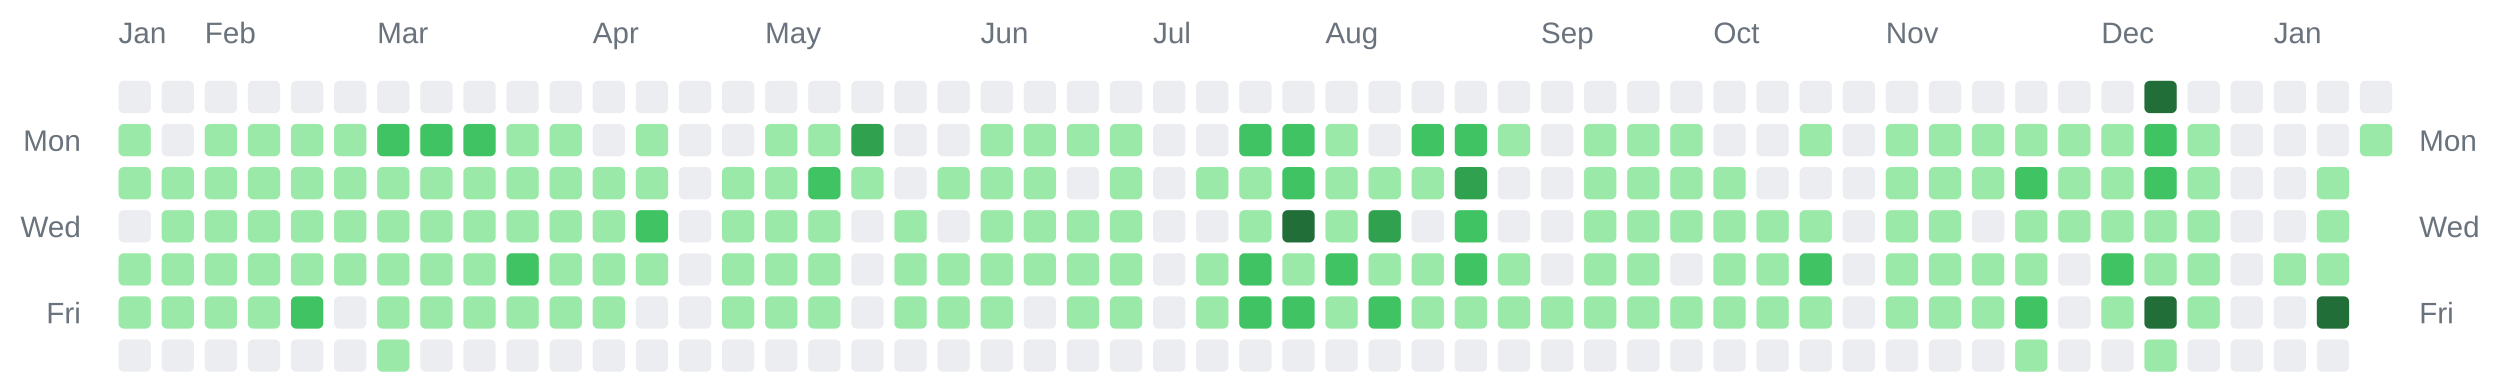
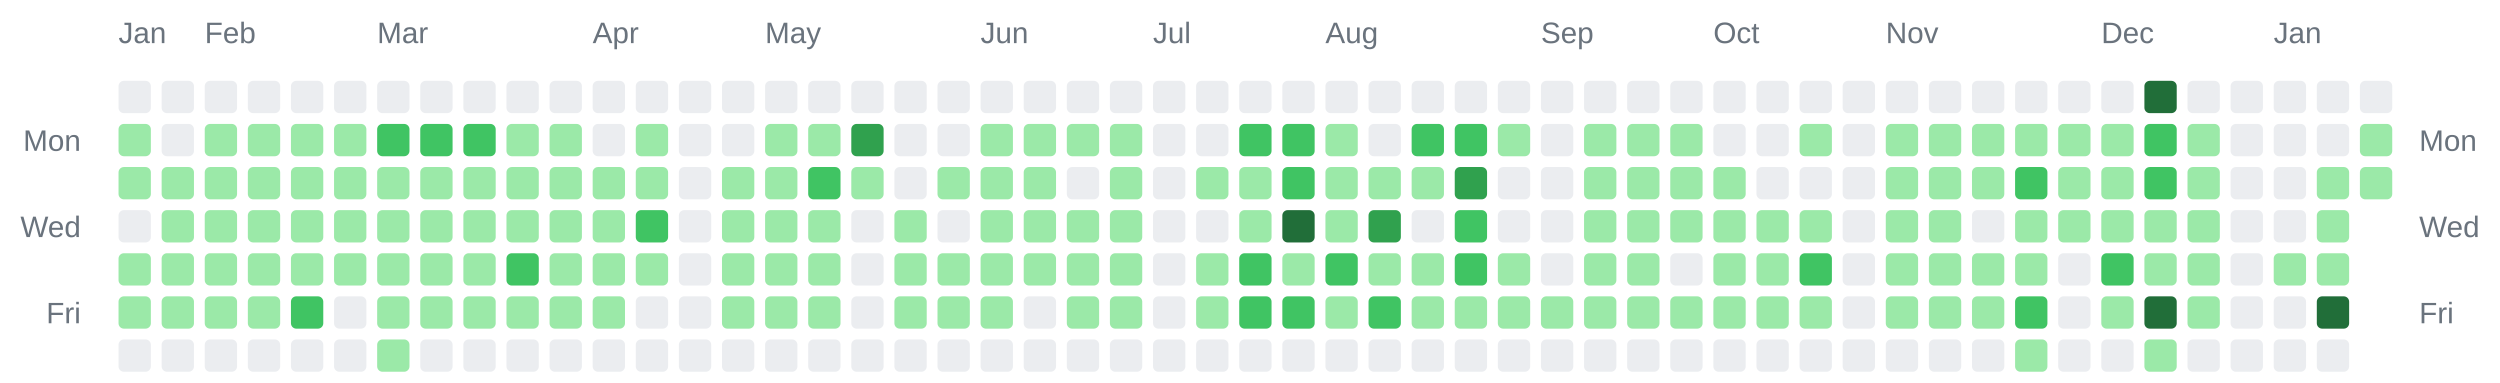
<svg xmlns="http://www.w3.org/2000/svg" width="928" height="142" viewBox="0 0 928 142" role="img" aria-label="Combined contributions calendar for donken and donken-lilly">
  <rect width="100%" height="100%" fill="transparent" /> // regular
  
  
  
  <text x="44" y="16" font-family="Arial, Helvetica, sans-serif" font-size="11" fill="#6a737d">Jan</text>
  <text x="76" y="16" font-family="Arial, Helvetica, sans-serif" font-size="11" fill="#6a737d">Feb</text>
  <text x="140" y="16" font-family="Arial, Helvetica, sans-serif" font-size="11" fill="#6a737d">Mar</text>
  <text x="220" y="16" font-family="Arial, Helvetica, sans-serif" font-size="11" fill="#6a737d">Apr</text>
  <text x="284" y="16" font-family="Arial, Helvetica, sans-serif" font-size="11" fill="#6a737d">May</text>
  <text x="364" y="16" font-family="Arial, Helvetica, sans-serif" font-size="11" fill="#6a737d">Jun</text>
  <text x="428" y="16" font-family="Arial, Helvetica, sans-serif" font-size="11" fill="#6a737d">Jul</text>
  <text x="492" y="16" font-family="Arial, Helvetica, sans-serif" font-size="11" fill="#6a737d">Aug</text>
  <text x="572" y="16" font-family="Arial, Helvetica, sans-serif" font-size="11" fill="#6a737d">Sep</text>
  <text x="636" y="16" font-family="Arial, Helvetica, sans-serif" font-size="11" fill="#6a737d">Oct</text>
  <text x="700" y="16" font-family="Arial, Helvetica, sans-serif" font-size="11" fill="#6a737d">Nov</text>
  <text x="780" y="16" font-family="Arial, Helvetica, sans-serif" font-size="11" fill="#6a737d">Dec</text>
  <text x="844" y="16" font-family="Arial, Helvetica, sans-serif" font-size="11" fill="#6a737d">Jan</text>
  <text x="30" y="56" text-anchor="end" font-family="Arial, Helvetica, sans-serif" font-size="11" fill="#6a737d">Mon</text>
  <text x="898" y="56" text-anchor="start" font-family="Arial, Helvetica, sans-serif" font-size="11" fill="#6a737d">Mon</text>
  <text x="30" y="88" text-anchor="end" font-family="Arial, Helvetica, sans-serif" font-size="11" fill="#6a737d">Wed</text>
  <text x="898" y="88" text-anchor="start" font-family="Arial, Helvetica, sans-serif" font-size="11" fill="#6a737d">Wed</text>
  <text x="30" y="120" text-anchor="end" font-family="Arial, Helvetica, sans-serif" font-size="11" fill="#6a737d">Fri</text>
  <text x="898" y="120" text-anchor="start" font-family="Arial, Helvetica, sans-serif" font-size="11" fill="#6a737d">Fri</text>
  <rect x="44" y="30" width="12" height="12" rx="2" ry="2" fill="#ebedf0" />
  <rect x="44" y="46" width="12" height="12" rx="2" ry="2" fill="#9be9a8" />
  <rect x="44" y="62" width="12" height="12" rx="2" ry="2" fill="#9be9a8" />
  <rect x="44" y="78" width="12" height="12" rx="2" ry="2" fill="#ebedf0" />
  <rect x="44" y="94" width="12" height="12" rx="2" ry="2" fill="#9be9a8" />
  <rect x="44" y="110" width="12" height="12" rx="2" ry="2" fill="#9be9a8" />
  <rect x="44" y="126" width="12" height="12" rx="2" ry="2" fill="#ebedf0" />
  <rect x="60" y="30" width="12" height="12" rx="2" ry="2" fill="#ebedf0" />
  <rect x="60" y="46" width="12" height="12" rx="2" ry="2" fill="#ebedf0" />
  <rect x="60" y="62" width="12" height="12" rx="2" ry="2" fill="#9be9a8" />
  <rect x="60" y="78" width="12" height="12" rx="2" ry="2" fill="#9be9a8" />
  <rect x="60" y="94" width="12" height="12" rx="2" ry="2" fill="#9be9a8" />
  <rect x="60" y="110" width="12" height="12" rx="2" ry="2" fill="#9be9a8" />
  <rect x="60" y="126" width="12" height="12" rx="2" ry="2" fill="#ebedf0" />
  <rect x="76" y="30" width="12" height="12" rx="2" ry="2" fill="#ebedf0" />
  <rect x="76" y="46" width="12" height="12" rx="2" ry="2" fill="#9be9a8" />
  <rect x="76" y="62" width="12" height="12" rx="2" ry="2" fill="#9be9a8" />
  <rect x="76" y="78" width="12" height="12" rx="2" ry="2" fill="#9be9a8" />
  <rect x="76" y="94" width="12" height="12" rx="2" ry="2" fill="#9be9a8" />
  <rect x="76" y="110" width="12" height="12" rx="2" ry="2" fill="#9be9a8" />
  <rect x="76" y="126" width="12" height="12" rx="2" ry="2" fill="#ebedf0" />
  <rect x="92" y="30" width="12" height="12" rx="2" ry="2" fill="#ebedf0" />
  <rect x="92" y="46" width="12" height="12" rx="2" ry="2" fill="#9be9a8" />
  <rect x="92" y="62" width="12" height="12" rx="2" ry="2" fill="#9be9a8" />
  <rect x="92" y="78" width="12" height="12" rx="2" ry="2" fill="#9be9a8" />
  <rect x="92" y="94" width="12" height="12" rx="2" ry="2" fill="#9be9a8" />
  <rect x="92" y="110" width="12" height="12" rx="2" ry="2" fill="#9be9a8" />
  <rect x="92" y="126" width="12" height="12" rx="2" ry="2" fill="#ebedf0" />
  <rect x="108" y="30" width="12" height="12" rx="2" ry="2" fill="#ebedf0" />
  <rect x="108" y="46" width="12" height="12" rx="2" ry="2" fill="#9be9a8" />
  <rect x="108" y="62" width="12" height="12" rx="2" ry="2" fill="#9be9a8" />
  <rect x="108" y="78" width="12" height="12" rx="2" ry="2" fill="#9be9a8" />
  <rect x="108" y="94" width="12" height="12" rx="2" ry="2" fill="#9be9a8" />
  <rect x="108" y="110" width="12" height="12" rx="2" ry="2" fill="#40c463" />
  <rect x="108" y="126" width="12" height="12" rx="2" ry="2" fill="#ebedf0" />
  <rect x="124" y="30" width="12" height="12" rx="2" ry="2" fill="#ebedf0" />
  <rect x="124" y="46" width="12" height="12" rx="2" ry="2" fill="#9be9a8" />
  <rect x="124" y="62" width="12" height="12" rx="2" ry="2" fill="#9be9a8" />
  <rect x="124" y="78" width="12" height="12" rx="2" ry="2" fill="#9be9a8" />
  <rect x="124" y="94" width="12" height="12" rx="2" ry="2" fill="#9be9a8" />
  <rect x="124" y="110" width="12" height="12" rx="2" ry="2" fill="#ebedf0" />
  <rect x="124" y="126" width="12" height="12" rx="2" ry="2" fill="#ebedf0" />
  <rect x="140" y="30" width="12" height="12" rx="2" ry="2" fill="#ebedf0" />
  <rect x="140" y="46" width="12" height="12" rx="2" ry="2" fill="#40c463" />
  <rect x="140" y="62" width="12" height="12" rx="2" ry="2" fill="#9be9a8" />
  <rect x="140" y="78" width="12" height="12" rx="2" ry="2" fill="#9be9a8" />
  <rect x="140" y="94" width="12" height="12" rx="2" ry="2" fill="#9be9a8" />
  <rect x="140" y="110" width="12" height="12" rx="2" ry="2" fill="#9be9a8" />
  <rect x="140" y="126" width="12" height="12" rx="2" ry="2" fill="#9be9a8" />
  <rect x="156" y="30" width="12" height="12" rx="2" ry="2" fill="#ebedf0" />
  <rect x="156" y="46" width="12" height="12" rx="2" ry="2" fill="#40c463" />
  <rect x="156" y="62" width="12" height="12" rx="2" ry="2" fill="#9be9a8" />
  <rect x="156" y="78" width="12" height="12" rx="2" ry="2" fill="#9be9a8" />
  <rect x="156" y="94" width="12" height="12" rx="2" ry="2" fill="#9be9a8" />
  <rect x="156" y="110" width="12" height="12" rx="2" ry="2" fill="#9be9a8" />
  <rect x="156" y="126" width="12" height="12" rx="2" ry="2" fill="#ebedf0" />
  <rect x="172" y="30" width="12" height="12" rx="2" ry="2" fill="#ebedf0" />
  <rect x="172" y="46" width="12" height="12" rx="2" ry="2" fill="#40c463" />
  <rect x="172" y="62" width="12" height="12" rx="2" ry="2" fill="#9be9a8" />
  <rect x="172" y="78" width="12" height="12" rx="2" ry="2" fill="#9be9a8" />
  <rect x="172" y="94" width="12" height="12" rx="2" ry="2" fill="#9be9a8" />
  <rect x="172" y="110" width="12" height="12" rx="2" ry="2" fill="#9be9a8" />
  <rect x="172" y="126" width="12" height="12" rx="2" ry="2" fill="#ebedf0" />
  <rect x="188" y="30" width="12" height="12" rx="2" ry="2" fill="#ebedf0" />
  <rect x="188" y="46" width="12" height="12" rx="2" ry="2" fill="#9be9a8" />
  <rect x="188" y="62" width="12" height="12" rx="2" ry="2" fill="#9be9a8" />
  <rect x="188" y="78" width="12" height="12" rx="2" ry="2" fill="#9be9a8" />
  <rect x="188" y="94" width="12" height="12" rx="2" ry="2" fill="#40c463" />
  <rect x="188" y="110" width="12" height="12" rx="2" ry="2" fill="#9be9a8" />
  <rect x="188" y="126" width="12" height="12" rx="2" ry="2" fill="#ebedf0" />
  <rect x="204" y="30" width="12" height="12" rx="2" ry="2" fill="#ebedf0" />
  <rect x="204" y="46" width="12" height="12" rx="2" ry="2" fill="#9be9a8" />
  <rect x="204" y="62" width="12" height="12" rx="2" ry="2" fill="#9be9a8" />
  <rect x="204" y="78" width="12" height="12" rx="2" ry="2" fill="#9be9a8" />
  <rect x="204" y="94" width="12" height="12" rx="2" ry="2" fill="#9be9a8" />
  <rect x="204" y="110" width="12" height="12" rx="2" ry="2" fill="#9be9a8" />
  <rect x="204" y="126" width="12" height="12" rx="2" ry="2" fill="#ebedf0" />
  <rect x="220" y="30" width="12" height="12" rx="2" ry="2" fill="#ebedf0" />
  <rect x="220" y="46" width="12" height="12" rx="2" ry="2" fill="#ebedf0" />
  <rect x="220" y="62" width="12" height="12" rx="2" ry="2" fill="#9be9a8" />
  <rect x="220" y="78" width="12" height="12" rx="2" ry="2" fill="#9be9a8" />
  <rect x="220" y="94" width="12" height="12" rx="2" ry="2" fill="#9be9a8" />
  <rect x="220" y="110" width="12" height="12" rx="2" ry="2" fill="#9be9a8" />
  <rect x="220" y="126" width="12" height="12" rx="2" ry="2" fill="#ebedf0" />
  <rect x="236" y="30" width="12" height="12" rx="2" ry="2" fill="#ebedf0" />
  <rect x="236" y="46" width="12" height="12" rx="2" ry="2" fill="#9be9a8" />
  <rect x="236" y="62" width="12" height="12" rx="2" ry="2" fill="#9be9a8" />
  <rect x="236" y="78" width="12" height="12" rx="2" ry="2" fill="#40c463" />
  <rect x="236" y="94" width="12" height="12" rx="2" ry="2" fill="#9be9a8" />
  <rect x="236" y="110" width="12" height="12" rx="2" ry="2" fill="#ebedf0" />
  <rect x="236" y="126" width="12" height="12" rx="2" ry="2" fill="#ebedf0" />
  <rect x="252" y="30" width="12" height="12" rx="2" ry="2" fill="#ebedf0" />
  <rect x="252" y="46" width="12" height="12" rx="2" ry="2" fill="#ebedf0" />
  <rect x="252" y="62" width="12" height="12" rx="2" ry="2" fill="#ebedf0" />
  <rect x="252" y="78" width="12" height="12" rx="2" ry="2" fill="#ebedf0" />
  <rect x="252" y="94" width="12" height="12" rx="2" ry="2" fill="#ebedf0" />
  <rect x="252" y="110" width="12" height="12" rx="2" ry="2" fill="#ebedf0" />
  <rect x="252" y="126" width="12" height="12" rx="2" ry="2" fill="#ebedf0" />
  <rect x="268" y="30" width="12" height="12" rx="2" ry="2" fill="#ebedf0" />
  <rect x="268" y="46" width="12" height="12" rx="2" ry="2" fill="#ebedf0" />
  <rect x="268" y="62" width="12" height="12" rx="2" ry="2" fill="#9be9a8" />
  <rect x="268" y="78" width="12" height="12" rx="2" ry="2" fill="#9be9a8" />
  <rect x="268" y="94" width="12" height="12" rx="2" ry="2" fill="#9be9a8" />
  <rect x="268" y="110" width="12" height="12" rx="2" ry="2" fill="#9be9a8" />
  <rect x="268" y="126" width="12" height="12" rx="2" ry="2" fill="#ebedf0" />
  <rect x="284" y="30" width="12" height="12" rx="2" ry="2" fill="#ebedf0" />
  <rect x="284" y="46" width="12" height="12" rx="2" ry="2" fill="#9be9a8" />
  <rect x="284" y="62" width="12" height="12" rx="2" ry="2" fill="#9be9a8" />
  <rect x="284" y="78" width="12" height="12" rx="2" ry="2" fill="#9be9a8" />
  <rect x="284" y="94" width="12" height="12" rx="2" ry="2" fill="#9be9a8" />
  <rect x="284" y="110" width="12" height="12" rx="2" ry="2" fill="#9be9a8" />
  <rect x="284" y="126" width="12" height="12" rx="2" ry="2" fill="#ebedf0" />
  <rect x="300" y="30" width="12" height="12" rx="2" ry="2" fill="#ebedf0" />
  <rect x="300" y="46" width="12" height="12" rx="2" ry="2" fill="#9be9a8" />
  <rect x="300" y="62" width="12" height="12" rx="2" ry="2" fill="#40c463" />
  <rect x="300" y="78" width="12" height="12" rx="2" ry="2" fill="#9be9a8" />
  <rect x="300" y="94" width="12" height="12" rx="2" ry="2" fill="#9be9a8" />
  <rect x="300" y="110" width="12" height="12" rx="2" ry="2" fill="#9be9a8" />
  <rect x="300" y="126" width="12" height="12" rx="2" ry="2" fill="#ebedf0" />
  <rect x="316" y="30" width="12" height="12" rx="2" ry="2" fill="#ebedf0" />
  <rect x="316" y="46" width="12" height="12" rx="2" ry="2" fill="#30a14e" />
  <rect x="316" y="62" width="12" height="12" rx="2" ry="2" fill="#9be9a8" />
  <rect x="316" y="78" width="12" height="12" rx="2" ry="2" fill="#ebedf0" />
  <rect x="316" y="94" width="12" height="12" rx="2" ry="2" fill="#ebedf0" />
  <rect x="316" y="110" width="12" height="12" rx="2" ry="2" fill="#ebedf0" />
  <rect x="316" y="126" width="12" height="12" rx="2" ry="2" fill="#ebedf0" />
  <rect x="332" y="30" width="12" height="12" rx="2" ry="2" fill="#ebedf0" />
  <rect x="332" y="46" width="12" height="12" rx="2" ry="2" fill="#ebedf0" />
  <rect x="332" y="62" width="12" height="12" rx="2" ry="2" fill="#ebedf0" />
  <rect x="332" y="78" width="12" height="12" rx="2" ry="2" fill="#9be9a8" />
  <rect x="332" y="94" width="12" height="12" rx="2" ry="2" fill="#9be9a8" />
  <rect x="332" y="110" width="12" height="12" rx="2" ry="2" fill="#9be9a8" />
  <rect x="332" y="126" width="12" height="12" rx="2" ry="2" fill="#ebedf0" />
  <rect x="348" y="30" width="12" height="12" rx="2" ry="2" fill="#ebedf0" />
  <rect x="348" y="46" width="12" height="12" rx="2" ry="2" fill="#ebedf0" />
  <rect x="348" y="62" width="12" height="12" rx="2" ry="2" fill="#9be9a8" />
  <rect x="348" y="78" width="12" height="12" rx="2" ry="2" fill="#ebedf0" />
  <rect x="348" y="94" width="12" height="12" rx="2" ry="2" fill="#9be9a8" />
  <rect x="348" y="110" width="12" height="12" rx="2" ry="2" fill="#9be9a8" />
  <rect x="348" y="126" width="12" height="12" rx="2" ry="2" fill="#ebedf0" />
  <rect x="364" y="30" width="12" height="12" rx="2" ry="2" fill="#ebedf0" />
  <rect x="364" y="46" width="12" height="12" rx="2" ry="2" fill="#9be9a8" />
  <rect x="364" y="62" width="12" height="12" rx="2" ry="2" fill="#9be9a8" />
  <rect x="364" y="78" width="12" height="12" rx="2" ry="2" fill="#9be9a8" />
  <rect x="364" y="94" width="12" height="12" rx="2" ry="2" fill="#9be9a8" />
  <rect x="364" y="110" width="12" height="12" rx="2" ry="2" fill="#9be9a8" />
  <rect x="364" y="126" width="12" height="12" rx="2" ry="2" fill="#ebedf0" />
  <rect x="380" y="30" width="12" height="12" rx="2" ry="2" fill="#ebedf0" />
  <rect x="380" y="46" width="12" height="12" rx="2" ry="2" fill="#9be9a8" />
  <rect x="380" y="62" width="12" height="12" rx="2" ry="2" fill="#9be9a8" />
  <rect x="380" y="78" width="12" height="12" rx="2" ry="2" fill="#9be9a8" />
  <rect x="380" y="94" width="12" height="12" rx="2" ry="2" fill="#9be9a8" />
  <rect x="380" y="110" width="12" height="12" rx="2" ry="2" fill="#ebedf0" />
  <rect x="380" y="126" width="12" height="12" rx="2" ry="2" fill="#ebedf0" />
  <rect x="396" y="30" width="12" height="12" rx="2" ry="2" fill="#ebedf0" />
  <rect x="396" y="46" width="12" height="12" rx="2" ry="2" fill="#9be9a8" />
  <rect x="396" y="62" width="12" height="12" rx="2" ry="2" fill="#ebedf0" />
  <rect x="396" y="78" width="12" height="12" rx="2" ry="2" fill="#9be9a8" />
  <rect x="396" y="94" width="12" height="12" rx="2" ry="2" fill="#9be9a8" />
  <rect x="396" y="110" width="12" height="12" rx="2" ry="2" fill="#9be9a8" />
  <rect x="396" y="126" width="12" height="12" rx="2" ry="2" fill="#ebedf0" />
  <rect x="412" y="30" width="12" height="12" rx="2" ry="2" fill="#ebedf0" />
  <rect x="412" y="46" width="12" height="12" rx="2" ry="2" fill="#9be9a8" />
  <rect x="412" y="62" width="12" height="12" rx="2" ry="2" fill="#9be9a8" />
  <rect x="412" y="78" width="12" height="12" rx="2" ry="2" fill="#9be9a8" />
  <rect x="412" y="94" width="12" height="12" rx="2" ry="2" fill="#9be9a8" />
  <rect x="412" y="110" width="12" height="12" rx="2" ry="2" fill="#9be9a8" />
  <rect x="412" y="126" width="12" height="12" rx="2" ry="2" fill="#ebedf0" />
  <rect x="428" y="30" width="12" height="12" rx="2" ry="2" fill="#ebedf0" />
  <rect x="428" y="46" width="12" height="12" rx="2" ry="2" fill="#ebedf0" />
  <rect x="428" y="62" width="12" height="12" rx="2" ry="2" fill="#ebedf0" />
  <rect x="428" y="78" width="12" height="12" rx="2" ry="2" fill="#ebedf0" />
  <rect x="428" y="94" width="12" height="12" rx="2" ry="2" fill="#ebedf0" />
  <rect x="428" y="110" width="12" height="12" rx="2" ry="2" fill="#ebedf0" />
  <rect x="428" y="126" width="12" height="12" rx="2" ry="2" fill="#ebedf0" />
  <rect x="444" y="30" width="12" height="12" rx="2" ry="2" fill="#ebedf0" />
  <rect x="444" y="46" width="12" height="12" rx="2" ry="2" fill="#ebedf0" />
  <rect x="444" y="62" width="12" height="12" rx="2" ry="2" fill="#9be9a8" />
  <rect x="444" y="78" width="12" height="12" rx="2" ry="2" fill="#ebedf0" />
  <rect x="444" y="94" width="12" height="12" rx="2" ry="2" fill="#9be9a8" />
  <rect x="444" y="110" width="12" height="12" rx="2" ry="2" fill="#9be9a8" />
  <rect x="444" y="126" width="12" height="12" rx="2" ry="2" fill="#ebedf0" />
  <rect x="460" y="30" width="12" height="12" rx="2" ry="2" fill="#ebedf0" />
  <rect x="460" y="46" width="12" height="12" rx="2" ry="2" fill="#40c463" />
  <rect x="460" y="62" width="12" height="12" rx="2" ry="2" fill="#9be9a8" />
  <rect x="460" y="78" width="12" height="12" rx="2" ry="2" fill="#9be9a8" />
  <rect x="460" y="94" width="12" height="12" rx="2" ry="2" fill="#40c463" />
  <rect x="460" y="110" width="12" height="12" rx="2" ry="2" fill="#40c463" />
  <rect x="460" y="126" width="12" height="12" rx="2" ry="2" fill="#ebedf0" />
  <rect x="476" y="30" width="12" height="12" rx="2" ry="2" fill="#ebedf0" />
  <rect x="476" y="46" width="12" height="12" rx="2" ry="2" fill="#40c463" />
  <rect x="476" y="62" width="12" height="12" rx="2" ry="2" fill="#40c463" />
  <rect x="476" y="78" width="12" height="12" rx="2" ry="2" fill="#216e39" />
  <rect x="476" y="94" width="12" height="12" rx="2" ry="2" fill="#9be9a8" />
  <rect x="476" y="110" width="12" height="12" rx="2" ry="2" fill="#40c463" />
  <rect x="476" y="126" width="12" height="12" rx="2" ry="2" fill="#ebedf0" />
  <rect x="492" y="30" width="12" height="12" rx="2" ry="2" fill="#ebedf0" />
  <rect x="492" y="46" width="12" height="12" rx="2" ry="2" fill="#9be9a8" />
  <rect x="492" y="62" width="12" height="12" rx="2" ry="2" fill="#9be9a8" />
  <rect x="492" y="78" width="12" height="12" rx="2" ry="2" fill="#9be9a8" />
  <rect x="492" y="94" width="12" height="12" rx="2" ry="2" fill="#40c463" />
  <rect x="492" y="110" width="12" height="12" rx="2" ry="2" fill="#9be9a8" />
  <rect x="492" y="126" width="12" height="12" rx="2" ry="2" fill="#ebedf0" />
  <rect x="508" y="30" width="12" height="12" rx="2" ry="2" fill="#ebedf0" />
  <rect x="508" y="46" width="12" height="12" rx="2" ry="2" fill="#ebedf0" />
  <rect x="508" y="62" width="12" height="12" rx="2" ry="2" fill="#9be9a8" />
  <rect x="508" y="78" width="12" height="12" rx="2" ry="2" fill="#30a14e" />
  <rect x="508" y="94" width="12" height="12" rx="2" ry="2" fill="#9be9a8" />
  <rect x="508" y="110" width="12" height="12" rx="2" ry="2" fill="#40c463" />
  <rect x="508" y="126" width="12" height="12" rx="2" ry="2" fill="#ebedf0" />
  <rect x="524" y="30" width="12" height="12" rx="2" ry="2" fill="#ebedf0" />
  <rect x="524" y="46" width="12" height="12" rx="2" ry="2" fill="#40c463" />
  <rect x="524" y="62" width="12" height="12" rx="2" ry="2" fill="#9be9a8" />
  <rect x="524" y="78" width="12" height="12" rx="2" ry="2" fill="#ebedf0" />
  <rect x="524" y="94" width="12" height="12" rx="2" ry="2" fill="#9be9a8" />
  <rect x="524" y="110" width="12" height="12" rx="2" ry="2" fill="#9be9a8" />
  <rect x="524" y="126" width="12" height="12" rx="2" ry="2" fill="#ebedf0" />
  <rect x="540" y="30" width="12" height="12" rx="2" ry="2" fill="#ebedf0" />
  <rect x="540" y="46" width="12" height="12" rx="2" ry="2" fill="#40c463" />
  <rect x="540" y="62" width="12" height="12" rx="2" ry="2" fill="#30a14e" />
  <rect x="540" y="78" width="12" height="12" rx="2" ry="2" fill="#40c463" />
  <rect x="540" y="94" width="12" height="12" rx="2" ry="2" fill="#40c463" />
  <rect x="540" y="110" width="12" height="12" rx="2" ry="2" fill="#9be9a8" />
  <rect x="540" y="126" width="12" height="12" rx="2" ry="2" fill="#ebedf0" />
  <rect x="556" y="30" width="12" height="12" rx="2" ry="2" fill="#ebedf0" />
  <rect x="556" y="46" width="12" height="12" rx="2" ry="2" fill="#9be9a8" />
  <rect x="556" y="62" width="12" height="12" rx="2" ry="2" fill="#ebedf0" />
  <rect x="556" y="78" width="12" height="12" rx="2" ry="2" fill="#ebedf0" />
  <rect x="556" y="94" width="12" height="12" rx="2" ry="2" fill="#9be9a8" />
  <rect x="556" y="110" width="12" height="12" rx="2" ry="2" fill="#9be9a8" />
  <rect x="556" y="126" width="12" height="12" rx="2" ry="2" fill="#ebedf0" />
  <rect x="572" y="30" width="12" height="12" rx="2" ry="2" fill="#ebedf0" />
  <rect x="572" y="46" width="12" height="12" rx="2" ry="2" fill="#ebedf0" />
  <rect x="572" y="62" width="12" height="12" rx="2" ry="2" fill="#ebedf0" />
  <rect x="572" y="78" width="12" height="12" rx="2" ry="2" fill="#ebedf0" />
  <rect x="572" y="94" width="12" height="12" rx="2" ry="2" fill="#ebedf0" />
  <rect x="572" y="110" width="12" height="12" rx="2" ry="2" fill="#9be9a8" />
  <rect x="572" y="126" width="12" height="12" rx="2" ry="2" fill="#ebedf0" />
  <rect x="588" y="30" width="12" height="12" rx="2" ry="2" fill="#ebedf0" />
  <rect x="588" y="46" width="12" height="12" rx="2" ry="2" fill="#9be9a8" />
  <rect x="588" y="62" width="12" height="12" rx="2" ry="2" fill="#9be9a8" />
  <rect x="588" y="78" width="12" height="12" rx="2" ry="2" fill="#9be9a8" />
  <rect x="588" y="94" width="12" height="12" rx="2" ry="2" fill="#9be9a8" />
  <rect x="588" y="110" width="12" height="12" rx="2" ry="2" fill="#9be9a8" />
  <rect x="588" y="126" width="12" height="12" rx="2" ry="2" fill="#ebedf0" />
  <rect x="604" y="30" width="12" height="12" rx="2" ry="2" fill="#ebedf0" />
  <rect x="604" y="46" width="12" height="12" rx="2" ry="2" fill="#9be9a8" />
  <rect x="604" y="62" width="12" height="12" rx="2" ry="2" fill="#9be9a8" />
  <rect x="604" y="78" width="12" height="12" rx="2" ry="2" fill="#9be9a8" />
  <rect x="604" y="94" width="12" height="12" rx="2" ry="2" fill="#9be9a8" />
  <rect x="604" y="110" width="12" height="12" rx="2" ry="2" fill="#9be9a8" />
  <rect x="604" y="126" width="12" height="12" rx="2" ry="2" fill="#ebedf0" />
  <rect x="620" y="30" width="12" height="12" rx="2" ry="2" fill="#ebedf0" />
  <rect x="620" y="46" width="12" height="12" rx="2" ry="2" fill="#9be9a8" />
  <rect x="620" y="62" width="12" height="12" rx="2" ry="2" fill="#9be9a8" />
  <rect x="620" y="78" width="12" height="12" rx="2" ry="2" fill="#9be9a8" />
  <rect x="620" y="94" width="12" height="12" rx="2" ry="2" fill="#ebedf0" />
  <rect x="620" y="110" width="12" height="12" rx="2" ry="2" fill="#9be9a8" />
  <rect x="620" y="126" width="12" height="12" rx="2" ry="2" fill="#ebedf0" />
  <rect x="636" y="30" width="12" height="12" rx="2" ry="2" fill="#ebedf0" />
  <rect x="636" y="46" width="12" height="12" rx="2" ry="2" fill="#ebedf0" />
  <rect x="636" y="62" width="12" height="12" rx="2" ry="2" fill="#9be9a8" />
  <rect x="636" y="78" width="12" height="12" rx="2" ry="2" fill="#9be9a8" />
  <rect x="636" y="94" width="12" height="12" rx="2" ry="2" fill="#9be9a8" />
  <rect x="636" y="110" width="12" height="12" rx="2" ry="2" fill="#9be9a8" />
  <rect x="636" y="126" width="12" height="12" rx="2" ry="2" fill="#ebedf0" />
  <rect x="652" y="30" width="12" height="12" rx="2" ry="2" fill="#ebedf0" />
  <rect x="652" y="46" width="12" height="12" rx="2" ry="2" fill="#ebedf0" />
  <rect x="652" y="62" width="12" height="12" rx="2" ry="2" fill="#ebedf0" />
  <rect x="652" y="78" width="12" height="12" rx="2" ry="2" fill="#9be9a8" />
  <rect x="652" y="94" width="12" height="12" rx="2" ry="2" fill="#9be9a8" />
  <rect x="652" y="110" width="12" height="12" rx="2" ry="2" fill="#9be9a8" />
  <rect x="652" y="126" width="12" height="12" rx="2" ry="2" fill="#ebedf0" />
  <rect x="668" y="30" width="12" height="12" rx="2" ry="2" fill="#ebedf0" />
  <rect x="668" y="46" width="12" height="12" rx="2" ry="2" fill="#9be9a8" />
  <rect x="668" y="62" width="12" height="12" rx="2" ry="2" fill="#ebedf0" />
  <rect x="668" y="78" width="12" height="12" rx="2" ry="2" fill="#9be9a8" />
  <rect x="668" y="94" width="12" height="12" rx="2" ry="2" fill="#40c463" />
  <rect x="668" y="110" width="12" height="12" rx="2" ry="2" fill="#9be9a8" />
  <rect x="668" y="126" width="12" height="12" rx="2" ry="2" fill="#ebedf0" />
  <rect x="684" y="30" width="12" height="12" rx="2" ry="2" fill="#ebedf0" />
  <rect x="684" y="46" width="12" height="12" rx="2" ry="2" fill="#ebedf0" />
  <rect x="684" y="62" width="12" height="12" rx="2" ry="2" fill="#ebedf0" />
  <rect x="684" y="78" width="12" height="12" rx="2" ry="2" fill="#ebedf0" />
  <rect x="684" y="94" width="12" height="12" rx="2" ry="2" fill="#ebedf0" />
  <rect x="684" y="110" width="12" height="12" rx="2" ry="2" fill="#ebedf0" />
  <rect x="684" y="126" width="12" height="12" rx="2" ry="2" fill="#ebedf0" />
  <rect x="700" y="30" width="12" height="12" rx="2" ry="2" fill="#ebedf0" />
  <rect x="700" y="46" width="12" height="12" rx="2" ry="2" fill="#9be9a8" />
  <rect x="700" y="62" width="12" height="12" rx="2" ry="2" fill="#9be9a8" />
  <rect x="700" y="78" width="12" height="12" rx="2" ry="2" fill="#9be9a8" />
  <rect x="700" y="94" width="12" height="12" rx="2" ry="2" fill="#9be9a8" />
  <rect x="700" y="110" width="12" height="12" rx="2" ry="2" fill="#9be9a8" />
  <rect x="700" y="126" width="12" height="12" rx="2" ry="2" fill="#ebedf0" />
  <rect x="716" y="30" width="12" height="12" rx="2" ry="2" fill="#ebedf0" />
  <rect x="716" y="46" width="12" height="12" rx="2" ry="2" fill="#9be9a8" />
  <rect x="716" y="62" width="12" height="12" rx="2" ry="2" fill="#9be9a8" />
  <rect x="716" y="78" width="12" height="12" rx="2" ry="2" fill="#9be9a8" />
  <rect x="716" y="94" width="12" height="12" rx="2" ry="2" fill="#9be9a8" />
  <rect x="716" y="110" width="12" height="12" rx="2" ry="2" fill="#9be9a8" />
  <rect x="716" y="126" width="12" height="12" rx="2" ry="2" fill="#ebedf0" />
  <rect x="732" y="30" width="12" height="12" rx="2" ry="2" fill="#ebedf0" />
  <rect x="732" y="46" width="12" height="12" rx="2" ry="2" fill="#9be9a8" />
  <rect x="732" y="62" width="12" height="12" rx="2" ry="2" fill="#9be9a8" />
  <rect x="732" y="78" width="12" height="12" rx="2" ry="2" fill="#ebedf0" />
  <rect x="732" y="94" width="12" height="12" rx="2" ry="2" fill="#9be9a8" />
  <rect x="732" y="110" width="12" height="12" rx="2" ry="2" fill="#9be9a8" />
  <rect x="732" y="126" width="12" height="12" rx="2" ry="2" fill="#ebedf0" />
  <rect x="748" y="30" width="12" height="12" rx="2" ry="2" fill="#ebedf0" />
  <rect x="748" y="46" width="12" height="12" rx="2" ry="2" fill="#9be9a8" />
  <rect x="748" y="62" width="12" height="12" rx="2" ry="2" fill="#40c463" />
  <rect x="748" y="78" width="12" height="12" rx="2" ry="2" fill="#9be9a8" />
  <rect x="748" y="94" width="12" height="12" rx="2" ry="2" fill="#9be9a8" />
  <rect x="748" y="110" width="12" height="12" rx="2" ry="2" fill="#40c463" />
  <rect x="748" y="126" width="12" height="12" rx="2" ry="2" fill="#9be9a8" />
  <rect x="764" y="30" width="12" height="12" rx="2" ry="2" fill="#ebedf0" />
  <rect x="764" y="46" width="12" height="12" rx="2" ry="2" fill="#9be9a8" />
  <rect x="764" y="62" width="12" height="12" rx="2" ry="2" fill="#9be9a8" />
  <rect x="764" y="78" width="12" height="12" rx="2" ry="2" fill="#9be9a8" />
  <rect x="764" y="94" width="12" height="12" rx="2" ry="2" fill="#ebedf0" />
  <rect x="764" y="110" width="12" height="12" rx="2" ry="2" fill="#ebedf0" />
  <rect x="764" y="126" width="12" height="12" rx="2" ry="2" fill="#ebedf0" />
  <rect x="780" y="30" width="12" height="12" rx="2" ry="2" fill="#ebedf0" />
  <rect x="780" y="46" width="12" height="12" rx="2" ry="2" fill="#9be9a8" />
  <rect x="780" y="62" width="12" height="12" rx="2" ry="2" fill="#9be9a8" />
  <rect x="780" y="78" width="12" height="12" rx="2" ry="2" fill="#9be9a8" />
  <rect x="780" y="94" width="12" height="12" rx="2" ry="2" fill="#40c463" />
  <rect x="780" y="110" width="12" height="12" rx="2" ry="2" fill="#9be9a8" />
  <rect x="780" y="126" width="12" height="12" rx="2" ry="2" fill="#ebedf0" />
  <rect x="796" y="30" width="12" height="12" rx="2" ry="2" fill="#216e39" />
  <rect x="796" y="46" width="12" height="12" rx="2" ry="2" fill="#40c463" />
  <rect x="796" y="62" width="12" height="12" rx="2" ry="2" fill="#40c463" />
  <rect x="796" y="78" width="12" height="12" rx="2" ry="2" fill="#9be9a8" />
  <rect x="796" y="94" width="12" height="12" rx="2" ry="2" fill="#9be9a8" />
  <rect x="796" y="110" width="12" height="12" rx="2" ry="2" fill="#216e39" />
  <rect x="796" y="126" width="12" height="12" rx="2" ry="2" fill="#9be9a8" />
  <rect x="812" y="30" width="12" height="12" rx="2" ry="2" fill="#ebedf0" />
  <rect x="812" y="46" width="12" height="12" rx="2" ry="2" fill="#9be9a8" />
  <rect x="812" y="62" width="12" height="12" rx="2" ry="2" fill="#9be9a8" />
  <rect x="812" y="78" width="12" height="12" rx="2" ry="2" fill="#9be9a8" />
  <rect x="812" y="94" width="12" height="12" rx="2" ry="2" fill="#9be9a8" />
  <rect x="812" y="110" width="12" height="12" rx="2" ry="2" fill="#9be9a8" />
  <rect x="812" y="126" width="12" height="12" rx="2" ry="2" fill="#ebedf0" />
  <rect x="828" y="30" width="12" height="12" rx="2" ry="2" fill="#ebedf0" />
  <rect x="828" y="46" width="12" height="12" rx="2" ry="2" fill="#ebedf0" />
  <rect x="828" y="62" width="12" height="12" rx="2" ry="2" fill="#ebedf0" />
  <rect x="828" y="78" width="12" height="12" rx="2" ry="2" fill="#ebedf0" />
  <rect x="828" y="94" width="12" height="12" rx="2" ry="2" fill="#ebedf0" />
  <rect x="828" y="110" width="12" height="12" rx="2" ry="2" fill="#ebedf0" />
  <rect x="828" y="126" width="12" height="12" rx="2" ry="2" fill="#ebedf0" />
  <rect x="844" y="30" width="12" height="12" rx="2" ry="2" fill="#ebedf0" />
  <rect x="844" y="46" width="12" height="12" rx="2" ry="2" fill="#ebedf0" />
  <rect x="844" y="62" width="12" height="12" rx="2" ry="2" fill="#ebedf0" />
  <rect x="844" y="78" width="12" height="12" rx="2" ry="2" fill="#ebedf0" />
  <rect x="844" y="94" width="12" height="12" rx="2" ry="2" fill="#9be9a8" />
  <rect x="844" y="110" width="12" height="12" rx="2" ry="2" fill="#ebedf0" />
  <rect x="844" y="126" width="12" height="12" rx="2" ry="2" fill="#ebedf0" />
  <rect x="860" y="30" width="12" height="12" rx="2" ry="2" fill="#ebedf0" />
  <rect x="860" y="46" width="12" height="12" rx="2" ry="2" fill="#ebedf0" />
  <rect x="860" y="62" width="12" height="12" rx="2" ry="2" fill="#9be9a8" />
  <rect x="860" y="78" width="12" height="12" rx="2" ry="2" fill="#9be9a8" />
  <rect x="860" y="94" width="12" height="12" rx="2" ry="2" fill="#9be9a8" />
  <rect x="860" y="110" width="12" height="12" rx="2" ry="2" fill="#216e39" />
  <rect x="860" y="126" width="12" height="12" rx="2" ry="2" fill="#ebedf0" />
  <rect x="876" y="30" width="12" height="12" rx="2" ry="2" fill="#ebedf0" />
  <rect x="876" y="46" width="12" height="12" rx="2" ry="2" fill="#9be9a8" />
+   <rect x="876" y="62" width="12" height="12" rx="2" ry="2" fill="#9be9a8" />
</svg>
